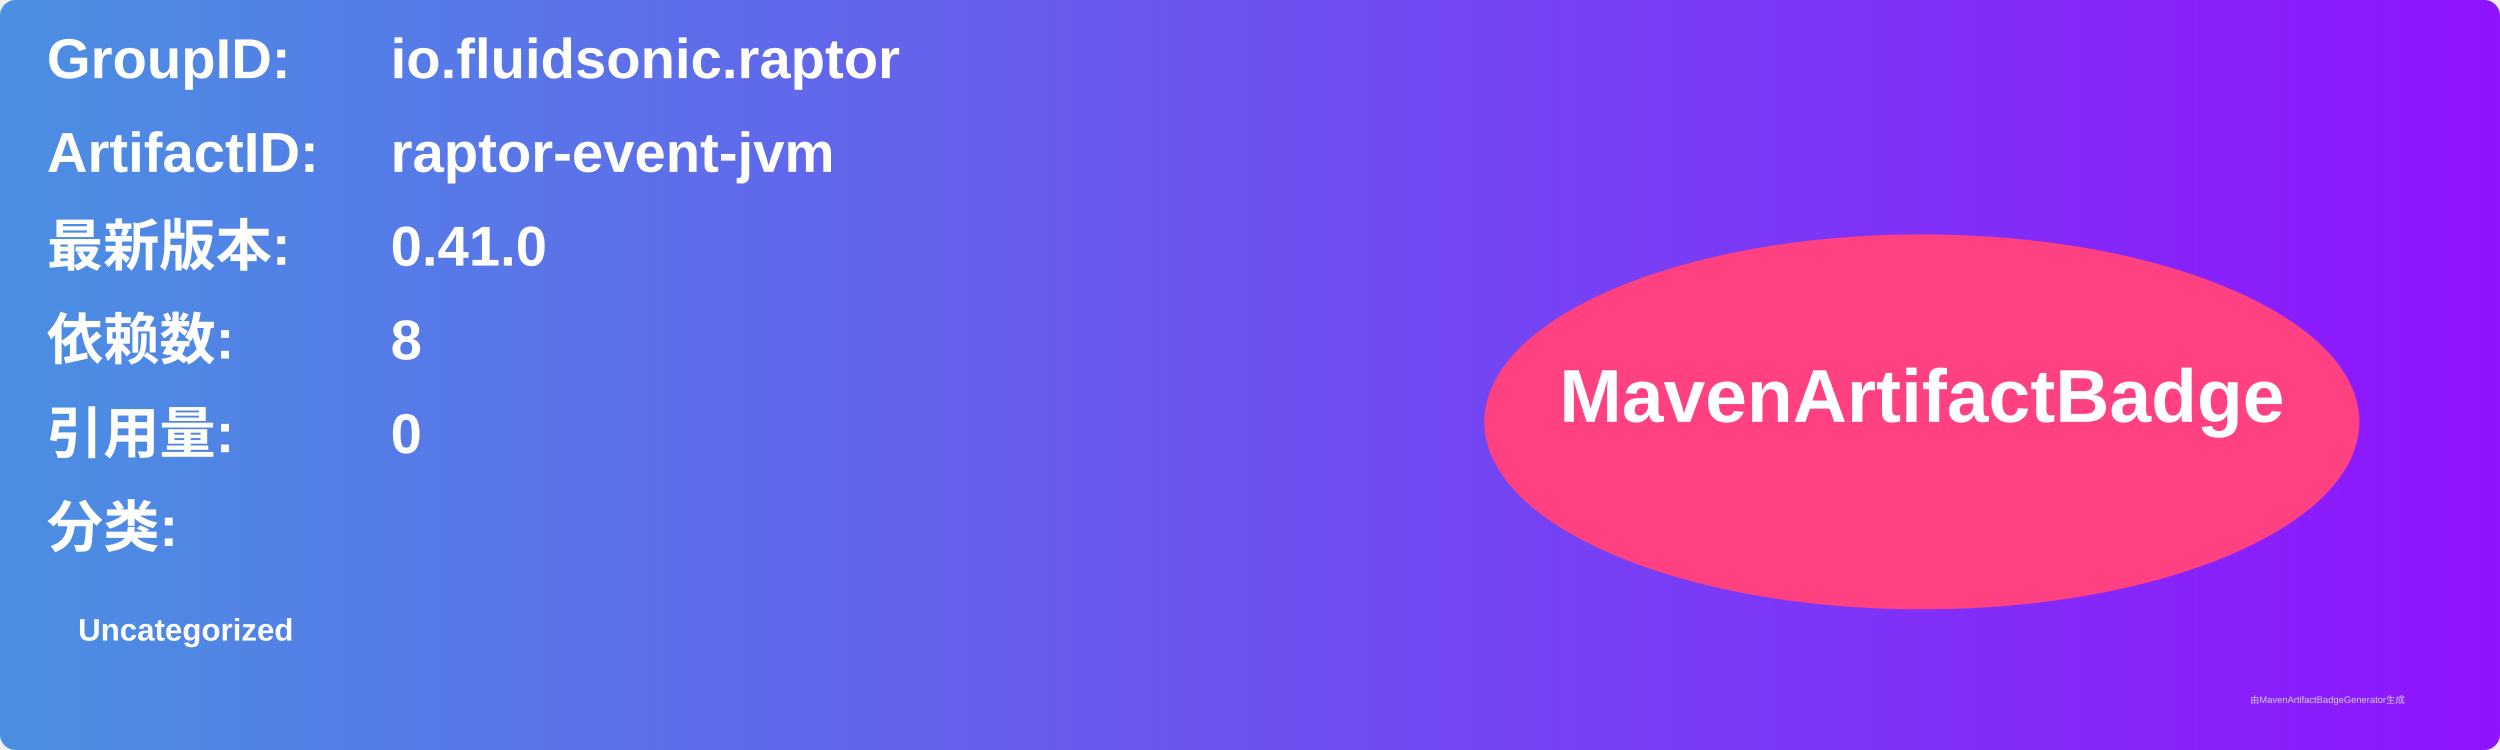
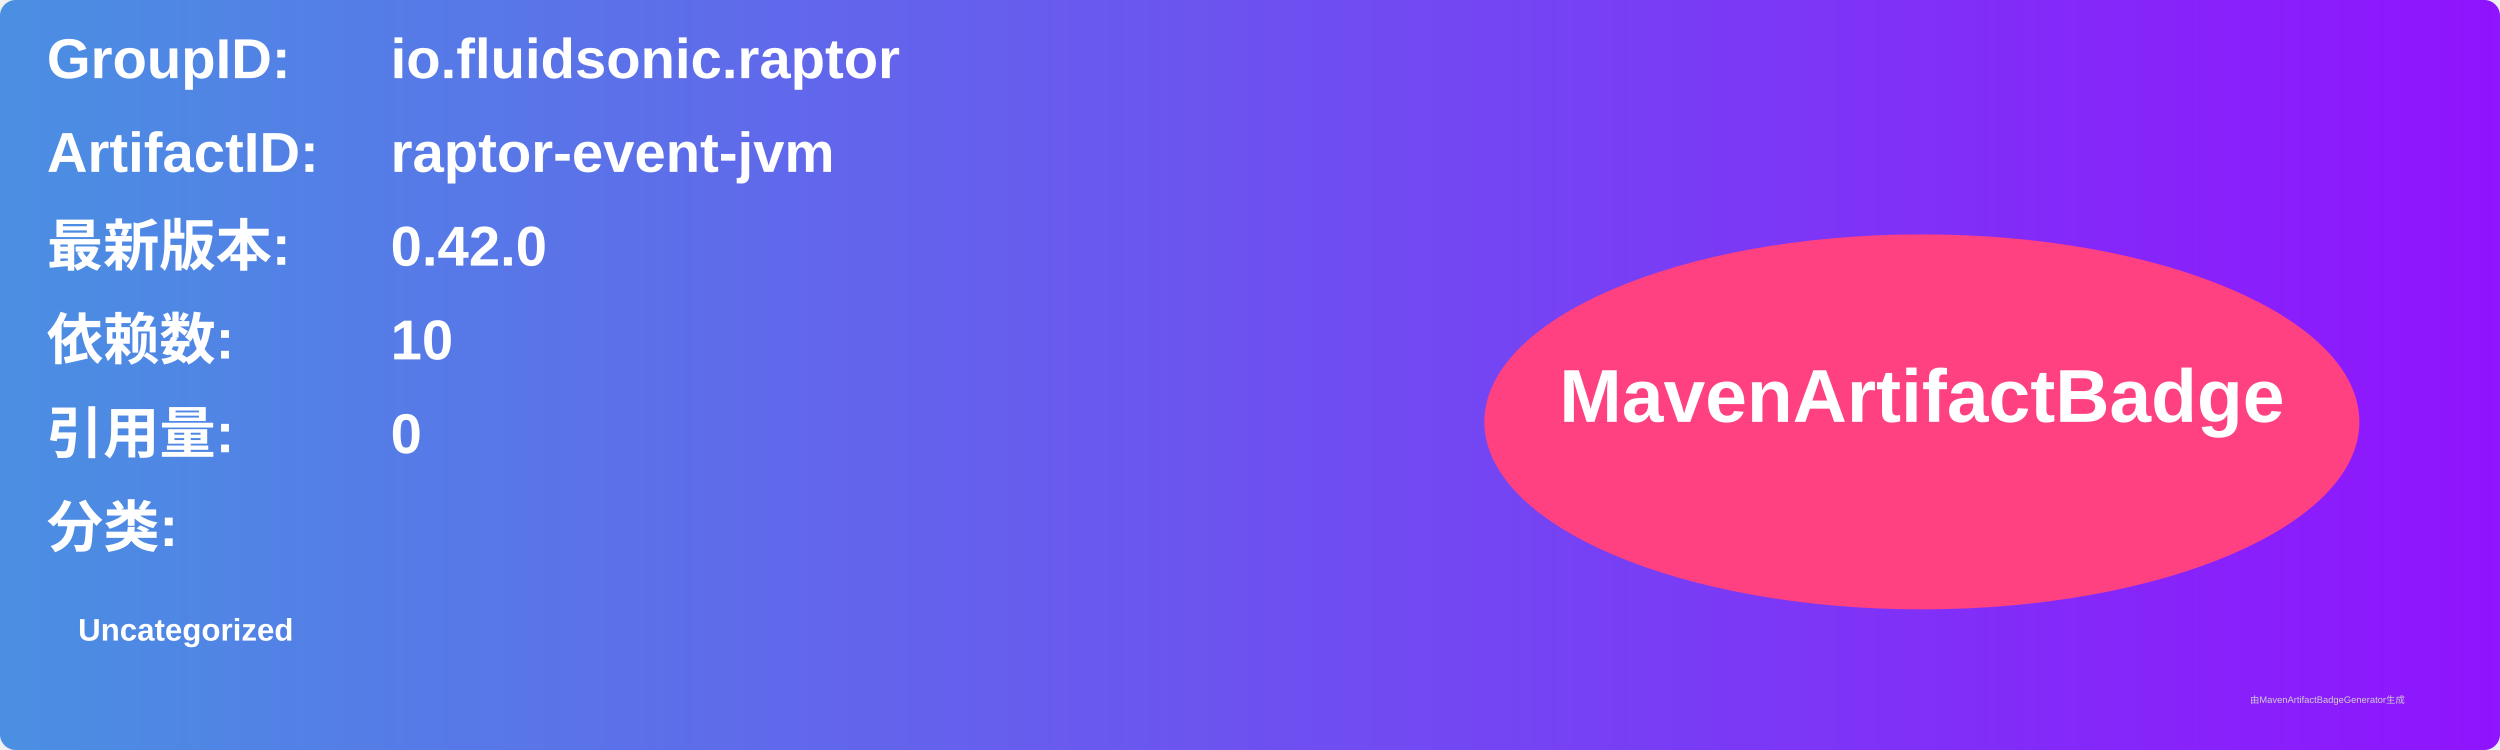
<svg xmlns="http://www.w3.org/2000/svg" width="800" height="240" viewBox="0 0 800 240">
  <linearGradient id="grad" x1="0%" y1="0%" x2="100%" y2="0%">
    <stop offset="0%" stop-color="#4a90e2" />
    <stop offset="100%" stop-color="#9013fe" />
  </linearGradient>
  <rect width="100%" height="100%" rx="5" ry="5" fill="url(#grad)" />
  <g transform="translate(15, 15)">
    <text x="0" y="10" font-family="Arial" font-size="18" fill="white" font-weight="bold" width="260">GroupID:</text>
    <text x="110" y="10" font-family="Arial" font-size="18" fill="white" font-weight="bold" width="460">io.fluidsonic.raptor</text>
    <text x="0" y="40" font-family="Arial" font-size="18" fill="white" font-weight="bold" width="260">ArtifactID:</text>
    <text x="110" y="40" font-family="Arial" font-size="18" fill="white" font-weight="bold" width="460">raptor-event-jvm</text>
    <text x="0" y="70" font-family="Arial" font-size="18" fill="white" font-weight="bold">最新版本:</text>
    <text x="110" y="70" font-family="Arial" font-size="18" fill="white" font-weight="bold">
-       <tspan font-weight="bold">0.41.0</tspan>
+       <tspan font-weight="bold">0.42.0</tspan>
    </text>
    <text x="0" y="100" font-family="Arial" font-size="18" fill="white" font-weight="bold">依赖数: </text>
    <text x="110" y="100" font-family="Arial" font-size="18" fill="white">
-       <tspan font-weight="bold">8</tspan>
+       <tspan font-weight="bold">10</tspan>
    </text>
    <text x="0" y="130" font-family="Arial" font-size="18" fill="white" font-weight="bold">引用量: </text>
    <text x="110" y="130" font-family="Arial" font-size="18" fill="white">
      <tspan font-weight="bold">0</tspan>
    </text>
    <text x="0" y="160" font-family="Arial" font-size="18" fill="white" font-weight="bold">分类:</text>
    <text x="10" y="190" font-family="Arial" font-size="10" fill="white">
      <tspan font-weight="bold">Uncategorized</tspan>
    </text>
    <ellipse cx="600" cy="120" rx="140" ry="60" fill="#ff4081" />
    <text x="600" y="120" text-anchor="middle" font-family="Arial" font-size="24" fill="white" font-weight="bold">MavenArtifactBadge</text>
  </g>
  <text x="720" y="225" font-family="Arial" font-size="3" fill="#d0d0d0">由MavenArtifactBadgeGenerator生成</text>
</svg>
